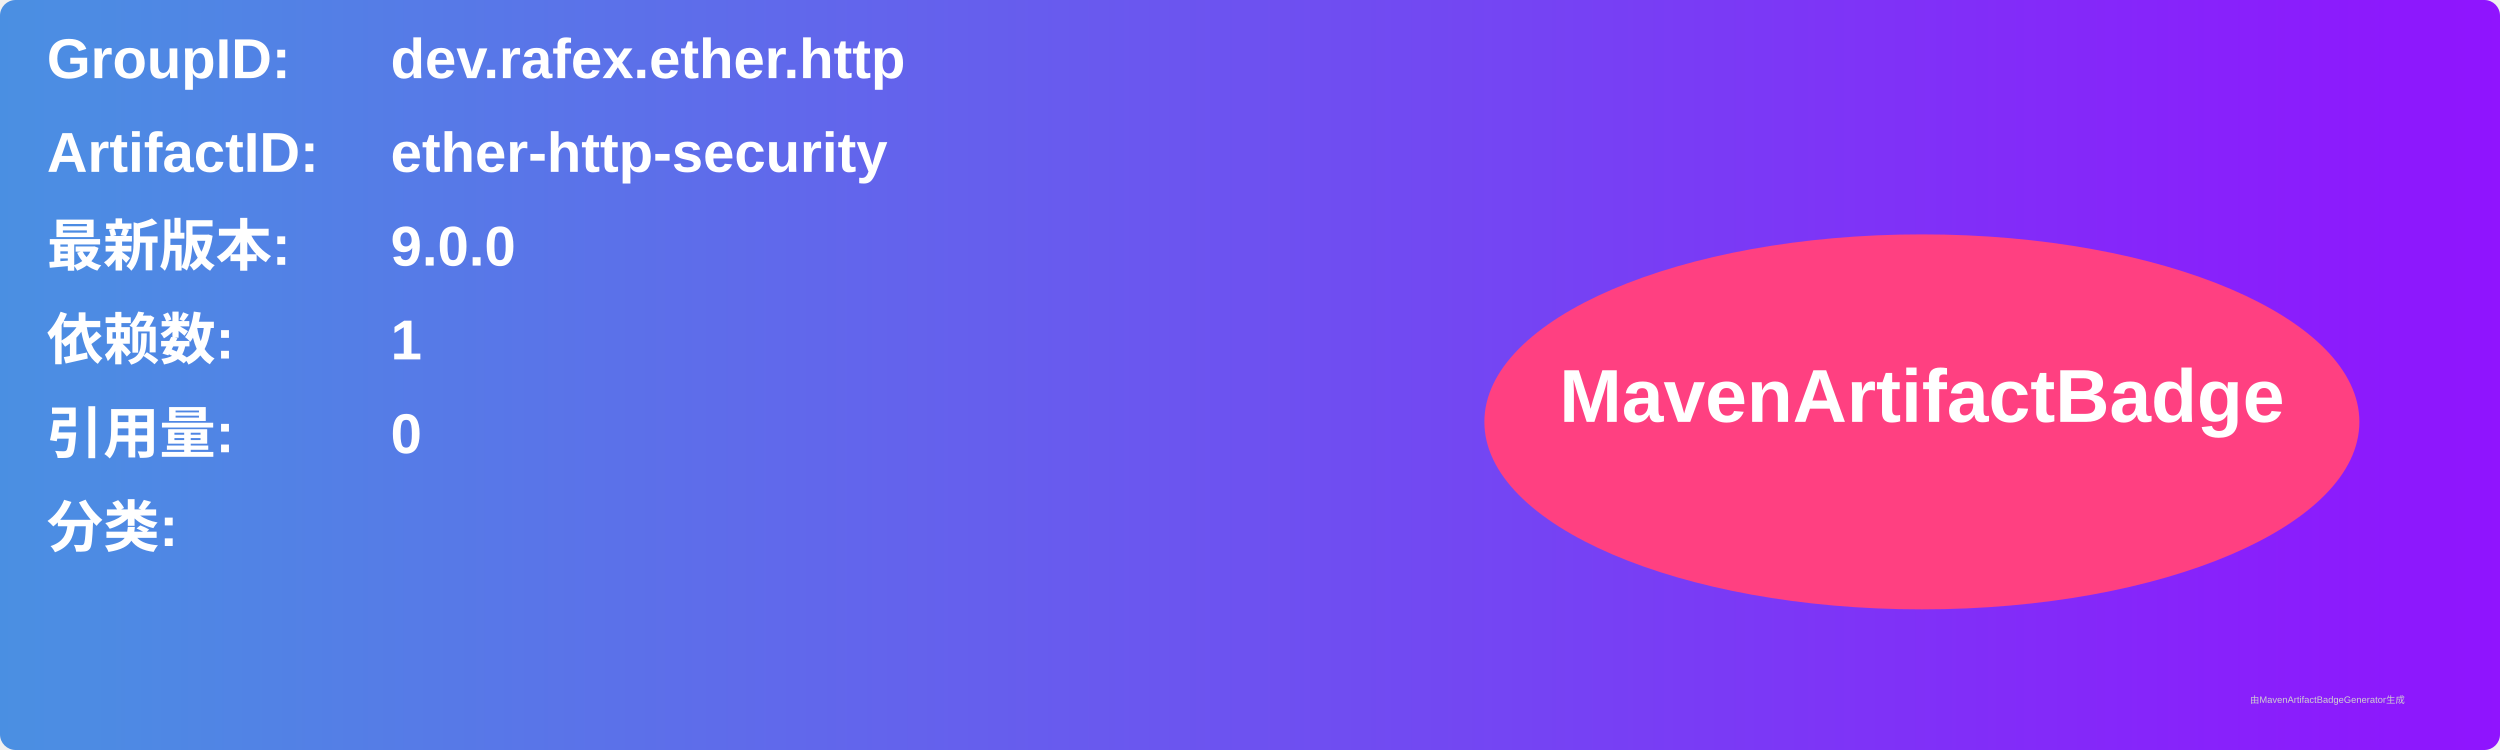
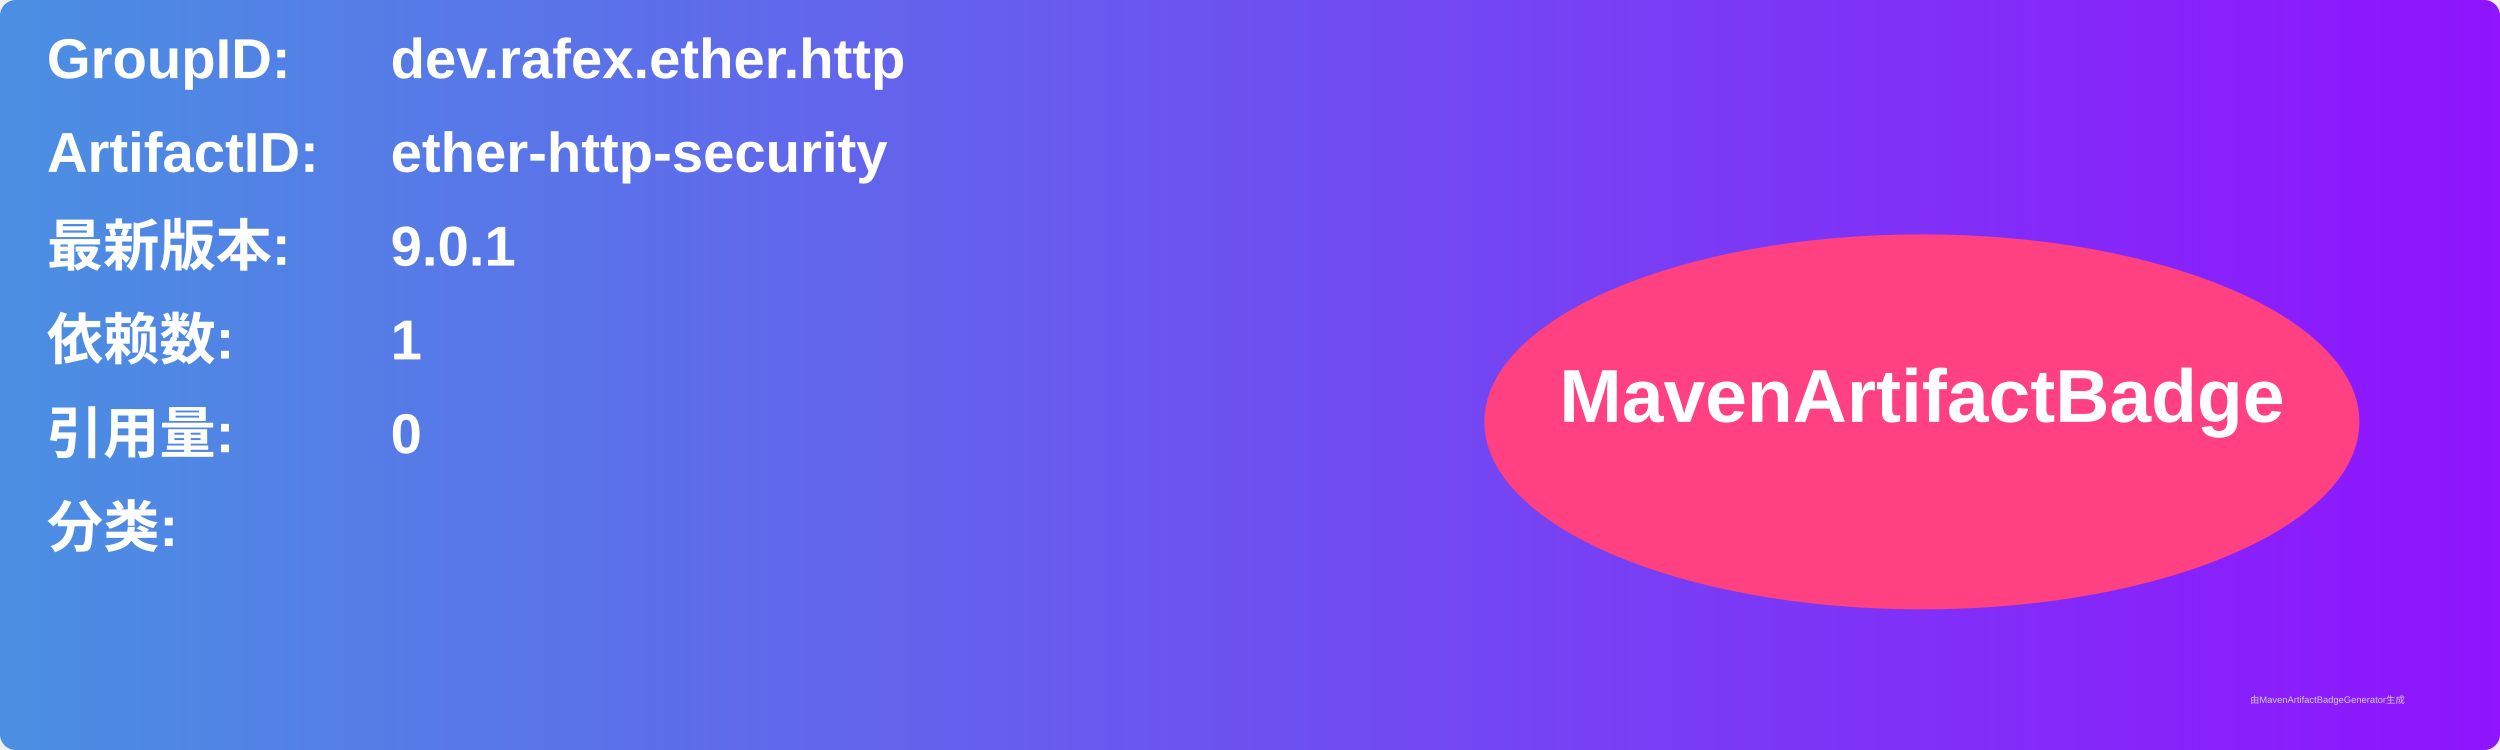
<svg xmlns="http://www.w3.org/2000/svg" width="800" height="240" viewBox="0 0 800 240">
  <linearGradient id="grad" x1="0%" y1="0%" x2="100%" y2="0%">
    <stop offset="0%" stop-color="#4a90e2" />
    <stop offset="100%" stop-color="#9013fe" />
  </linearGradient>
  <rect width="100%" height="100%" rx="5" ry="5" fill="url(#grad)" />
  <g transform="translate(15, 15)">
    <text x="0" y="10" font-family="Arial" font-size="18" fill="white" font-weight="bold" width="260">GroupID:</text>
    <text x="110" y="10" font-family="Arial" font-size="18" fill="white" font-weight="bold" width="460">dev.rafex.ether.http</text>
    <text x="0" y="40" font-family="Arial" font-size="18" fill="white" font-weight="bold" width="260">ArtifactID:</text>
    <text x="110" y="40" font-family="Arial" font-size="18" fill="white" font-weight="bold" width="460">ether-http-security</text>
    <text x="0" y="70" font-family="Arial" font-size="18" fill="white" font-weight="bold">最新版本:</text>
    <text x="110" y="70" font-family="Arial" font-size="18" fill="white" font-weight="bold">
-       <tspan font-weight="bold">9.0.0</tspan>
+       <tspan font-weight="bold">9.0.1</tspan>
    </text>
    <text x="0" y="100" font-family="Arial" font-size="18" fill="white" font-weight="bold">依赖数: </text>
    <text x="110" y="100" font-family="Arial" font-size="18" fill="white">
      <tspan font-weight="bold">1</tspan>
    </text>
    <text x="0" y="130" font-family="Arial" font-size="18" fill="white" font-weight="bold">引用量: </text>
    <text x="110" y="130" font-family="Arial" font-size="18" fill="white">
      <tspan font-weight="bold">0</tspan>
    </text>
    <text x="0" y="160" font-family="Arial" font-size="18" fill="white" font-weight="bold">分类:</text>
    <text x="10" y="190" font-family="Arial" font-size="10" fill="white">
      <tspan font-weight="bold" />
    </text>
    <ellipse cx="600" cy="120" rx="140" ry="60" fill="#ff4081" />
    <text x="600" y="120" text-anchor="middle" font-family="Arial" font-size="24" fill="white" font-weight="bold">MavenArtifactBadge</text>
  </g>
  <text x="720" y="225" font-family="Arial" font-size="3" fill="#d0d0d0">由MavenArtifactBadgeGenerator生成</text>
</svg>
